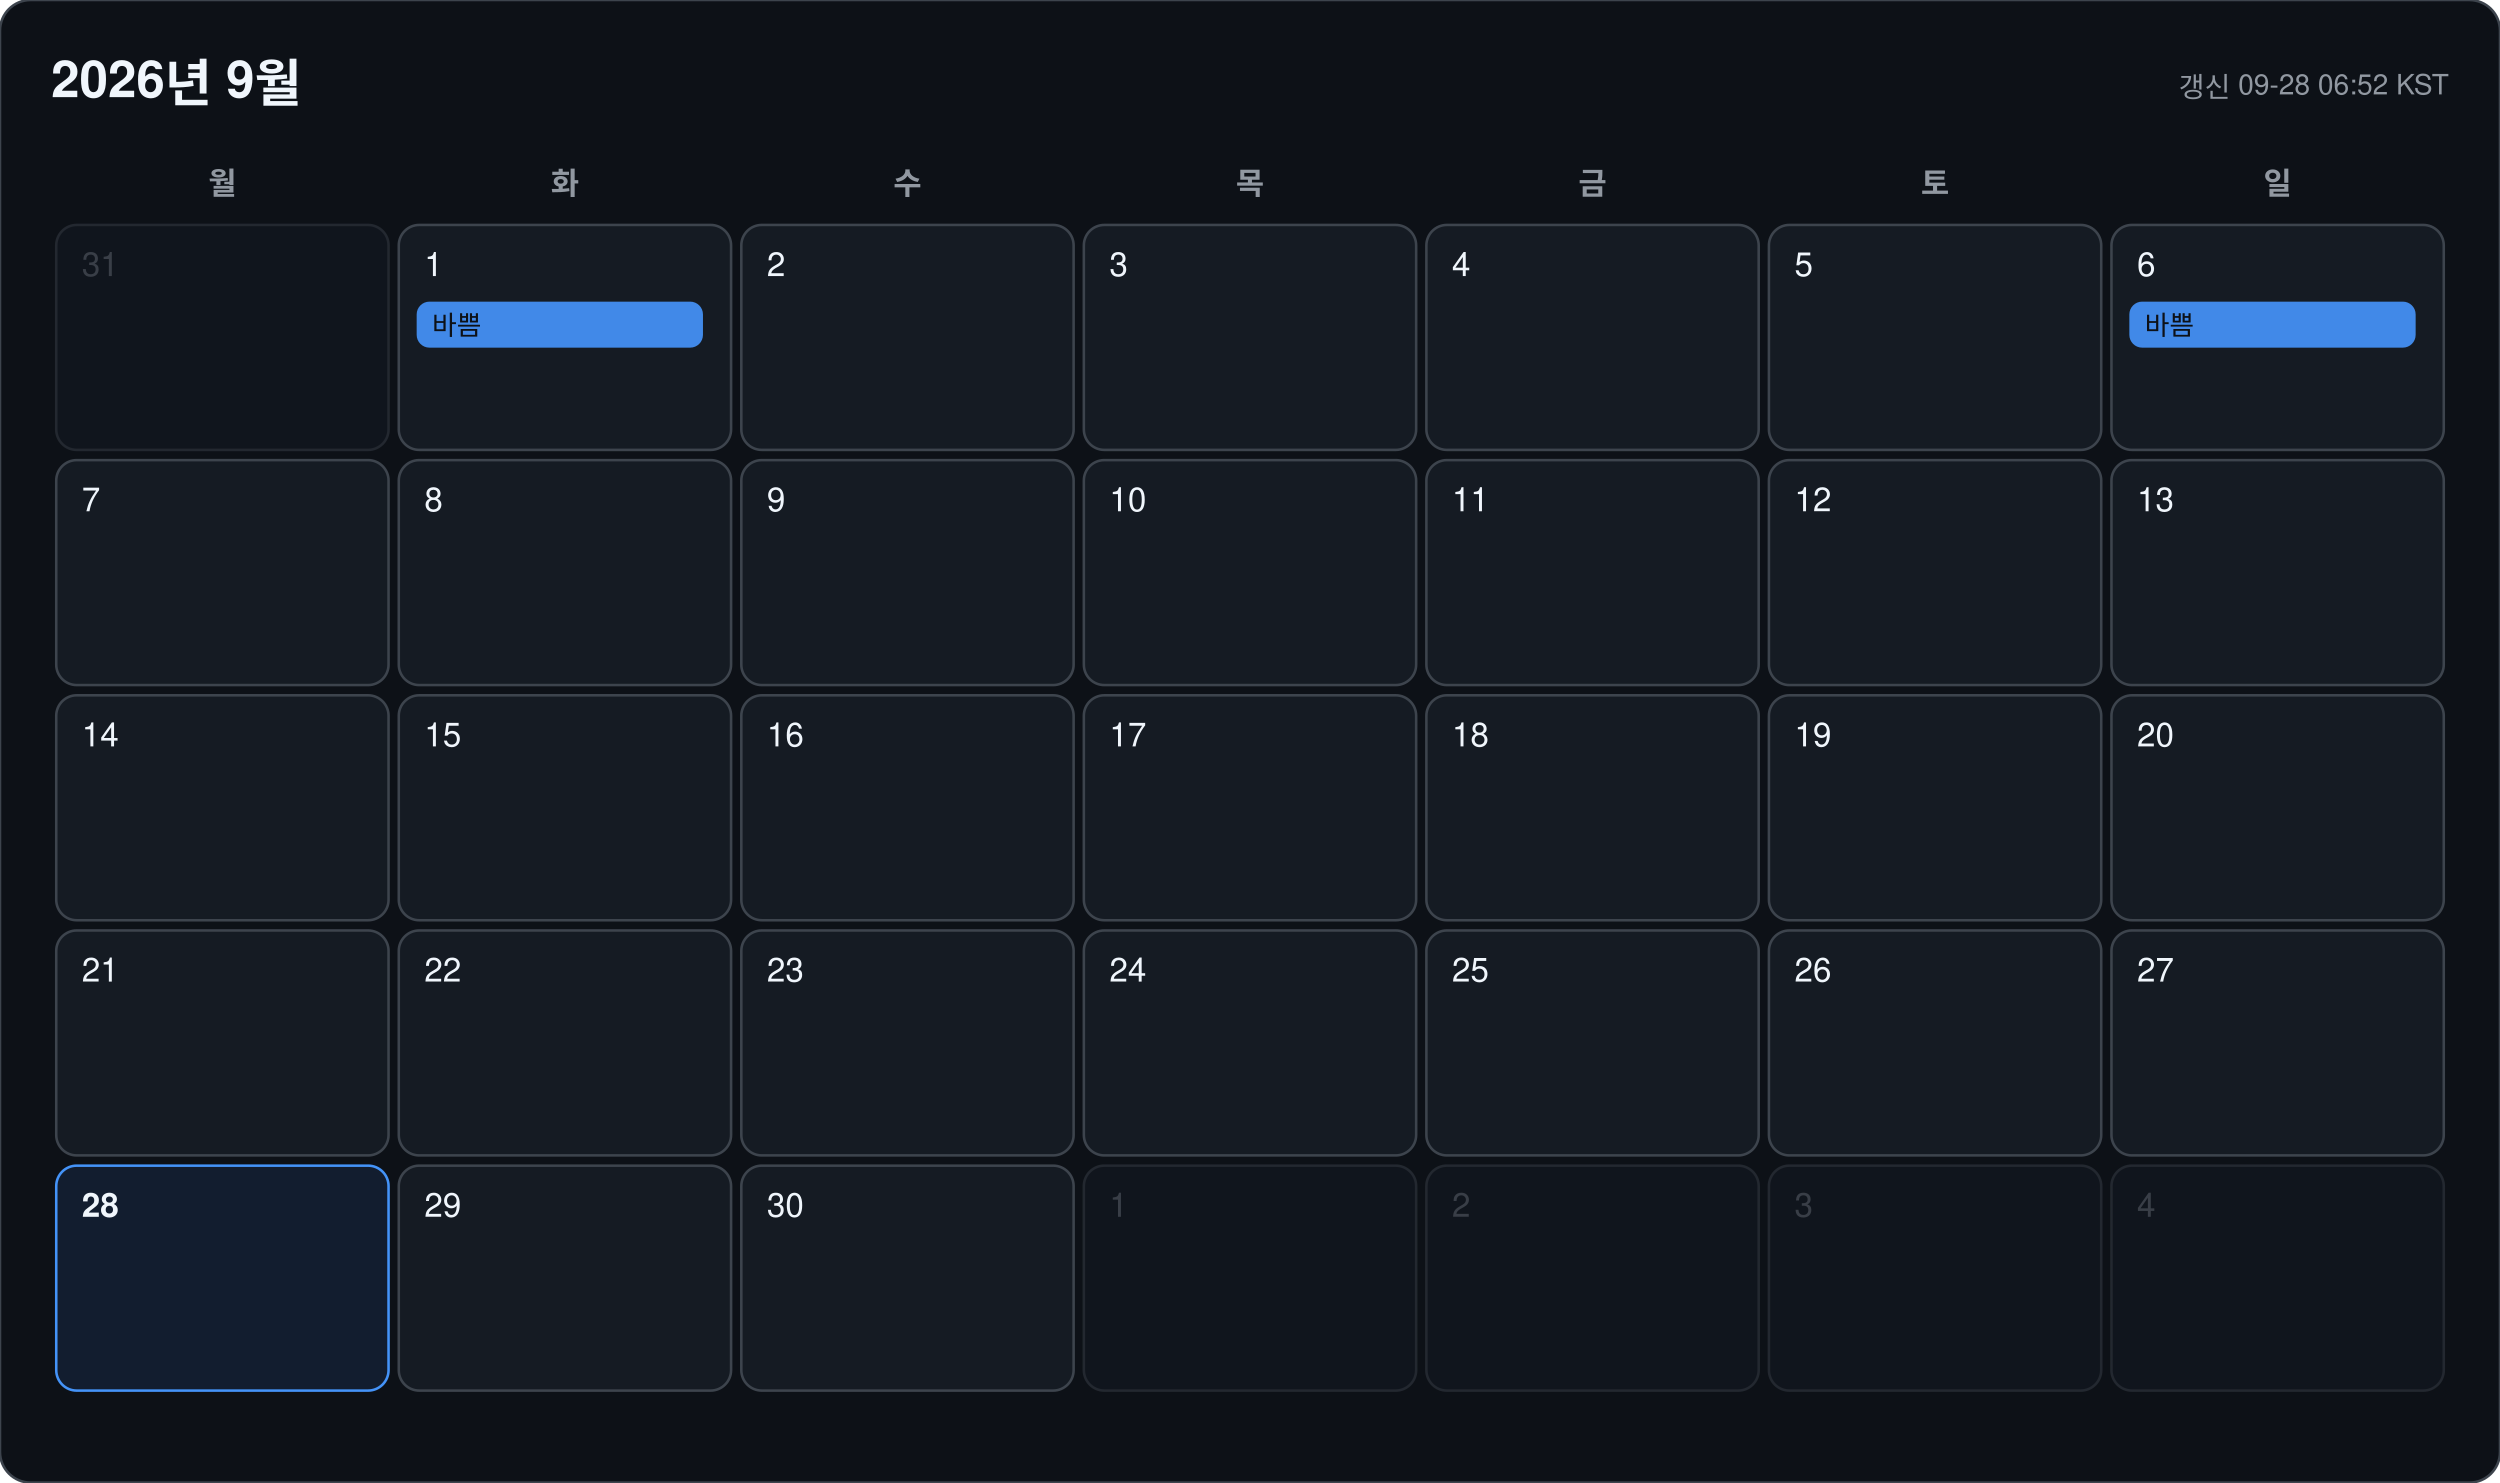
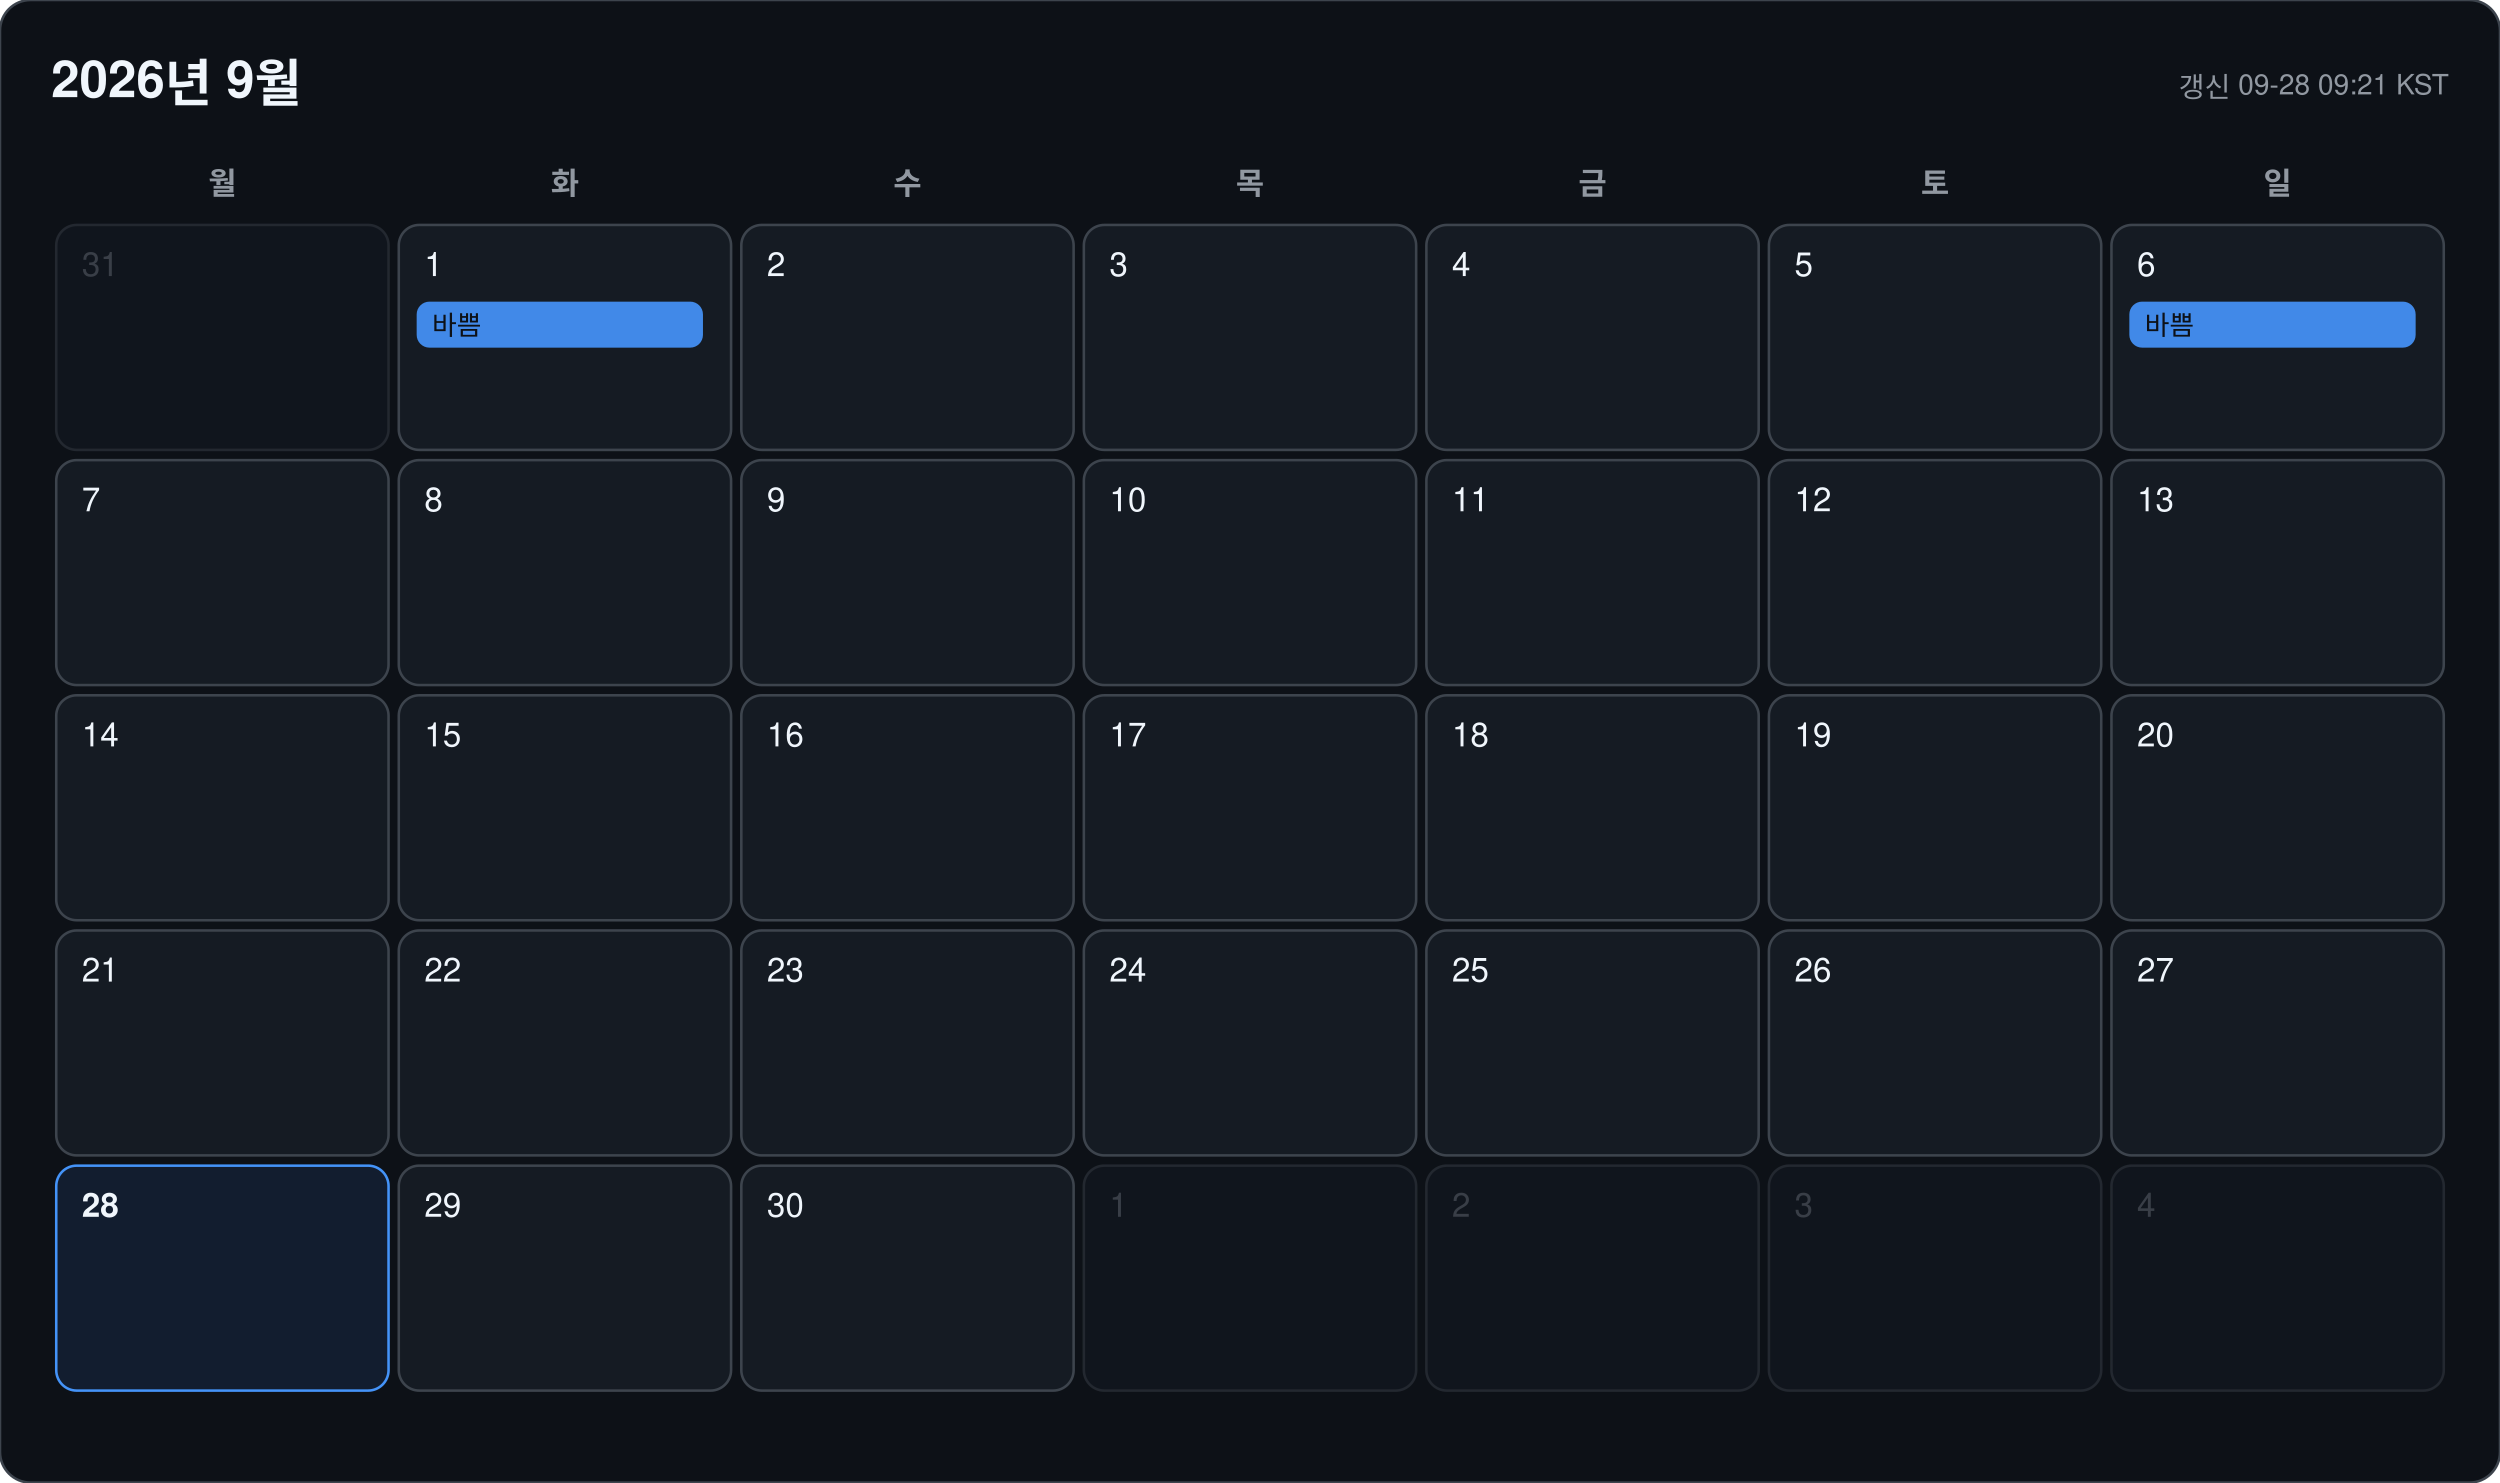
<svg xmlns="http://www.w3.org/2000/svg" width="978" height="580" viewBox="0 0 978 580" font-family="-apple-system, BlinkMacSystemFont, 'Segoe UI', 'Malgun Gothic', 'Apple SD Gothic Neo', 'Noto Sans KR', Helvetica, Arial, sans-serif">
  <rect width="978" height="580" rx="12" fill="#0d1117" stroke="#3d444d" />
  <text x="20" y="38" font-size="20" font-weight="700" fill="#f0f6fc">2026년 9월</text>
-   <text x="958" y="38" font-size="11" text-anchor="end" fill="#9198a1">갱신 09-28 06:52 KST</text>
+   <text x="958" y="38" font-size="11" text-anchor="end" fill="#9198a1">갱신 09-28 09:21 KST</text>
  <text x="87" y="76" font-size="12" font-weight="600" text-anchor="middle" fill="#9198a1">월</text>
  <text x="221" y="76" font-size="12" font-weight="600" text-anchor="middle" fill="#9198a1">화</text>
  <text x="355" y="76" font-size="12" font-weight="600" text-anchor="middle" fill="#9198a1">수</text>
  <text x="489" y="76" font-size="12" font-weight="600" text-anchor="middle" fill="#9198a1">목</text>
  <text x="623" y="76" font-size="12" font-weight="600" text-anchor="middle" fill="#9198a1">금</text>
  <text x="757" y="76" font-size="12" font-weight="600" text-anchor="middle" fill="#9198a1">토</text>
  <text x="891" y="76" font-size="12" font-weight="600" text-anchor="middle" fill="#9198a1">일</text>
  <g opacity="0.45">
    <rect x="22" y="88" width="130" height="88" rx="8" fill="#151b23" stroke="#3d444d" />
    <text x="32" y="108" font-size="13" font-weight="500" fill="#6e7681">31</text>
  </g>
  <g opacity="1">
    <rect x="156" y="88" width="130" height="88" rx="8" fill="#151b23" stroke="#3d444d" />
    <text x="166" y="108" font-size="13" font-weight="500" fill="#f0f6fc">1</text>
    <rect x="163" y="118" width="112" height="18" rx="5" fill="#4493f8" opacity="0.92" />
    <text x="169" y="131" font-size="10.5" fill="#0d1117" clip-path="inset(0 0 0 0)">바쁨</text>
  </g>
  <g opacity="1">
    <rect x="290" y="88" width="130" height="88" rx="8" fill="#151b23" stroke="#3d444d" />
    <text x="300" y="108" font-size="13" font-weight="500" fill="#f0f6fc">2</text>
  </g>
  <g opacity="1">
    <rect x="424" y="88" width="130" height="88" rx="8" fill="#151b23" stroke="#3d444d" />
    <text x="434" y="108" font-size="13" font-weight="500" fill="#f0f6fc">3</text>
  </g>
  <g opacity="1">
    <rect x="558" y="88" width="130" height="88" rx="8" fill="#151b23" stroke="#3d444d" />
    <text x="568" y="108" font-size="13" font-weight="500" fill="#f0f6fc">4</text>
  </g>
  <g opacity="1">
    <rect x="692" y="88" width="130" height="88" rx="8" fill="#151b23" stroke="#3d444d" />
    <text x="702" y="108" font-size="13" font-weight="500" fill="#f0f6fc">5</text>
  </g>
  <g opacity="1">
    <rect x="826" y="88" width="130" height="88" rx="8" fill="#151b23" stroke="#3d444d" />
    <text x="836" y="108" font-size="13" font-weight="500" fill="#f0f6fc">6</text>
    <rect x="833" y="118" width="112" height="18" rx="5" fill="#4493f8" opacity="0.92" />
    <text x="839" y="131" font-size="10.5" fill="#0d1117" clip-path="inset(0 0 0 0)">바쁨</text>
  </g>
  <g opacity="1">
    <rect x="22" y="180" width="130" height="88" rx="8" fill="#151b23" stroke="#3d444d" />
    <text x="32" y="200" font-size="13" font-weight="500" fill="#f0f6fc">7</text>
  </g>
  <g opacity="1">
    <rect x="156" y="180" width="130" height="88" rx="8" fill="#151b23" stroke="#3d444d" />
    <text x="166" y="200" font-size="13" font-weight="500" fill="#f0f6fc">8</text>
  </g>
  <g opacity="1">
    <rect x="290" y="180" width="130" height="88" rx="8" fill="#151b23" stroke="#3d444d" />
    <text x="300" y="200" font-size="13" font-weight="500" fill="#f0f6fc">9</text>
  </g>
  <g opacity="1">
    <rect x="424" y="180" width="130" height="88" rx="8" fill="#151b23" stroke="#3d444d" />
    <text x="434" y="200" font-size="13" font-weight="500" fill="#f0f6fc">10</text>
  </g>
  <g opacity="1">
    <rect x="558" y="180" width="130" height="88" rx="8" fill="#151b23" stroke="#3d444d" />
    <text x="568" y="200" font-size="13" font-weight="500" fill="#f0f6fc">11</text>
  </g>
  <g opacity="1">
    <rect x="692" y="180" width="130" height="88" rx="8" fill="#151b23" stroke="#3d444d" />
    <text x="702" y="200" font-size="13" font-weight="500" fill="#f0f6fc">12</text>
  </g>
  <g opacity="1">
    <rect x="826" y="180" width="130" height="88" rx="8" fill="#151b23" stroke="#3d444d" />
    <text x="836" y="200" font-size="13" font-weight="500" fill="#f0f6fc">13</text>
  </g>
  <g opacity="1">
    <rect x="22" y="272" width="130" height="88" rx="8" fill="#151b23" stroke="#3d444d" />
    <text x="32" y="292" font-size="13" font-weight="500" fill="#f0f6fc">14</text>
  </g>
  <g opacity="1">
    <rect x="156" y="272" width="130" height="88" rx="8" fill="#151b23" stroke="#3d444d" />
    <text x="166" y="292" font-size="13" font-weight="500" fill="#f0f6fc">15</text>
  </g>
  <g opacity="1">
    <rect x="290" y="272" width="130" height="88" rx="8" fill="#151b23" stroke="#3d444d" />
    <text x="300" y="292" font-size="13" font-weight="500" fill="#f0f6fc">16</text>
  </g>
  <g opacity="1">
    <rect x="424" y="272" width="130" height="88" rx="8" fill="#151b23" stroke="#3d444d" />
    <text x="434" y="292" font-size="13" font-weight="500" fill="#f0f6fc">17</text>
  </g>
  <g opacity="1">
    <rect x="558" y="272" width="130" height="88" rx="8" fill="#151b23" stroke="#3d444d" />
    <text x="568" y="292" font-size="13" font-weight="500" fill="#f0f6fc">18</text>
  </g>
  <g opacity="1">
    <rect x="692" y="272" width="130" height="88" rx="8" fill="#151b23" stroke="#3d444d" />
    <text x="702" y="292" font-size="13" font-weight="500" fill="#f0f6fc">19</text>
  </g>
  <g opacity="1">
    <rect x="826" y="272" width="130" height="88" rx="8" fill="#151b23" stroke="#3d444d" />
    <text x="836" y="292" font-size="13" font-weight="500" fill="#f0f6fc">20</text>
  </g>
  <g opacity="1">
    <rect x="22" y="364" width="130" height="88" rx="8" fill="#151b23" stroke="#3d444d" />
    <text x="32" y="384" font-size="13" font-weight="500" fill="#f0f6fc">21</text>
  </g>
  <g opacity="1">
    <rect x="156" y="364" width="130" height="88" rx="8" fill="#151b23" stroke="#3d444d" />
    <text x="166" y="384" font-size="13" font-weight="500" fill="#f0f6fc">22</text>
  </g>
  <g opacity="1">
    <rect x="290" y="364" width="130" height="88" rx="8" fill="#151b23" stroke="#3d444d" />
    <text x="300" y="384" font-size="13" font-weight="500" fill="#f0f6fc">23</text>
  </g>
  <g opacity="1">
    <rect x="424" y="364" width="130" height="88" rx="8" fill="#151b23" stroke="#3d444d" />
    <text x="434" y="384" font-size="13" font-weight="500" fill="#f0f6fc">24</text>
  </g>
  <g opacity="1">
    <rect x="558" y="364" width="130" height="88" rx="8" fill="#151b23" stroke="#3d444d" />
    <text x="568" y="384" font-size="13" font-weight="500" fill="#f0f6fc">25</text>
  </g>
  <g opacity="1">
    <rect x="692" y="364" width="130" height="88" rx="8" fill="#151b23" stroke="#3d444d" />
    <text x="702" y="384" font-size="13" font-weight="500" fill="#f0f6fc">26</text>
  </g>
  <g opacity="1">
    <rect x="826" y="364" width="130" height="88" rx="8" fill="#151b23" stroke="#3d444d" />
    <text x="836" y="384" font-size="13" font-weight="500" fill="#f0f6fc">27</text>
  </g>
  <g opacity="1">
    <rect x="22" y="456" width="130" height="88" rx="8" fill="#121d2f" stroke="#4493f8" />
    <text x="32" y="476" font-size="13" font-weight="700" fill="#f0f6fc">28</text>
  </g>
  <g opacity="1">
    <rect x="156" y="456" width="130" height="88" rx="8" fill="#151b23" stroke="#3d444d" />
    <text x="166" y="476" font-size="13" font-weight="500" fill="#f0f6fc">29</text>
  </g>
  <g opacity="1">
    <rect x="290" y="456" width="130" height="88" rx="8" fill="#151b23" stroke="#3d444d" />
    <text x="300" y="476" font-size="13" font-weight="500" fill="#f0f6fc">30</text>
  </g>
  <g opacity="0.45">
    <rect x="424" y="456" width="130" height="88" rx="8" fill="#151b23" stroke="#3d444d" />
    <text x="434" y="476" font-size="13" font-weight="500" fill="#6e7681">1</text>
  </g>
  <g opacity="0.45">
    <rect x="558" y="456" width="130" height="88" rx="8" fill="#151b23" stroke="#3d444d" />
    <text x="568" y="476" font-size="13" font-weight="500" fill="#6e7681">2</text>
  </g>
  <g opacity="0.45">
    <rect x="692" y="456" width="130" height="88" rx="8" fill="#151b23" stroke="#3d444d" />
    <text x="702" y="476" font-size="13" font-weight="500" fill="#6e7681">3</text>
  </g>
  <g opacity="0.45">
    <rect x="826" y="456" width="130" height="88" rx="8" fill="#151b23" stroke="#3d444d" />
    <text x="836" y="476" font-size="13" font-weight="500" fill="#6e7681">4</text>
  </g>
</svg>
